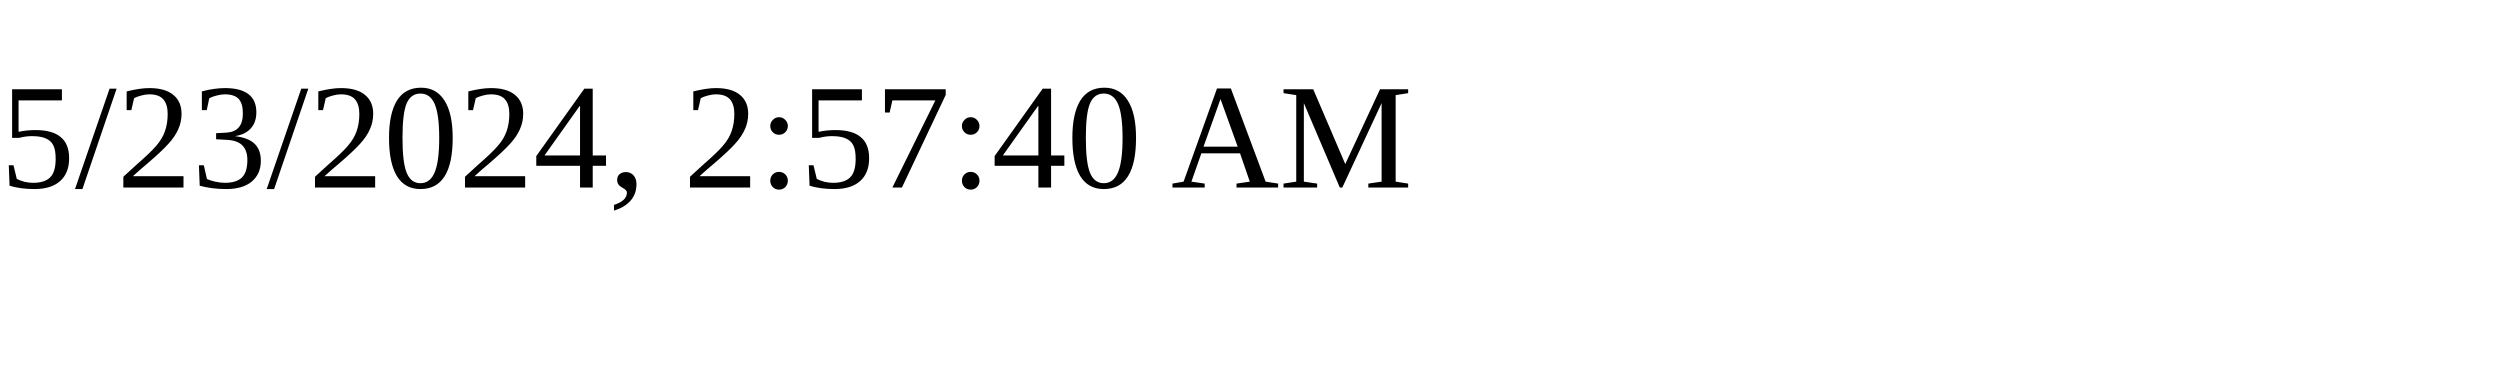
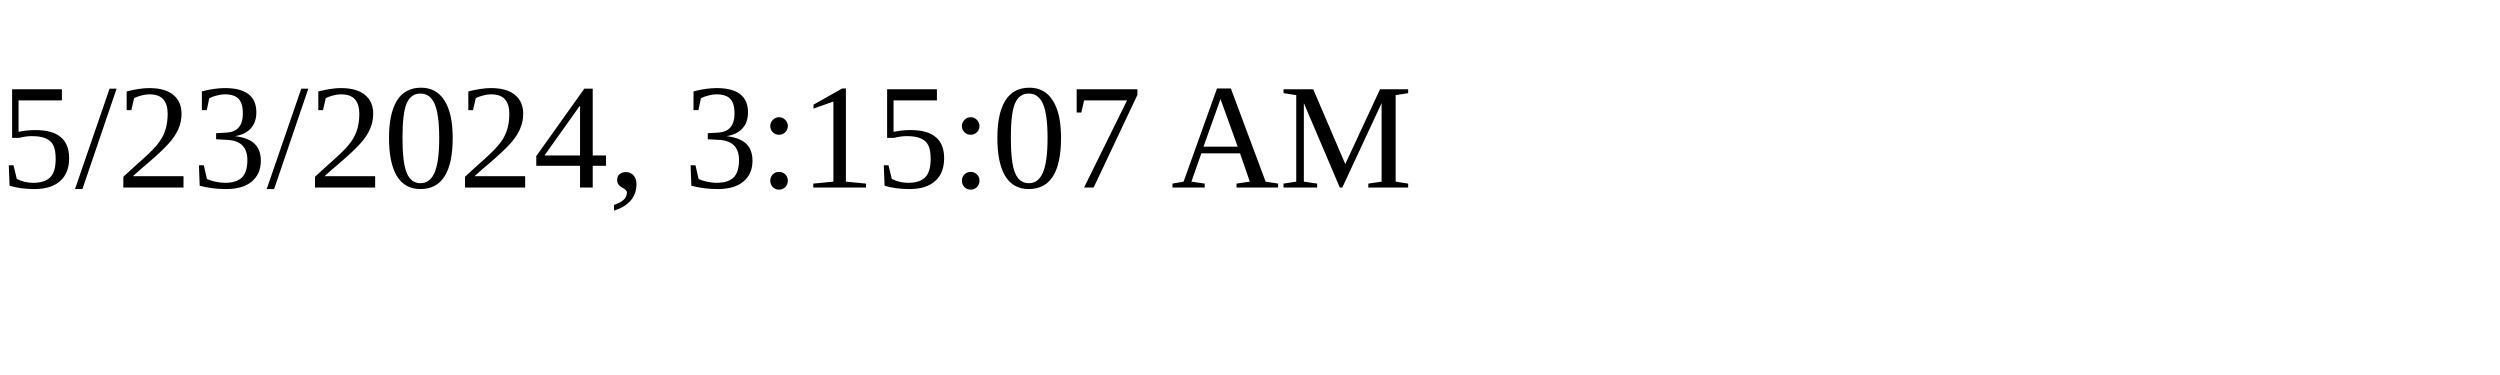
<svg xmlns="http://www.w3.org/2000/svg" height="30" width="200">
-   <text x="0" y="15">5/23/2024, 2:57:40 AM</text>
+   <text x="0" y="15">5/23/2024, 3:15:07 AM</text>
</svg>
